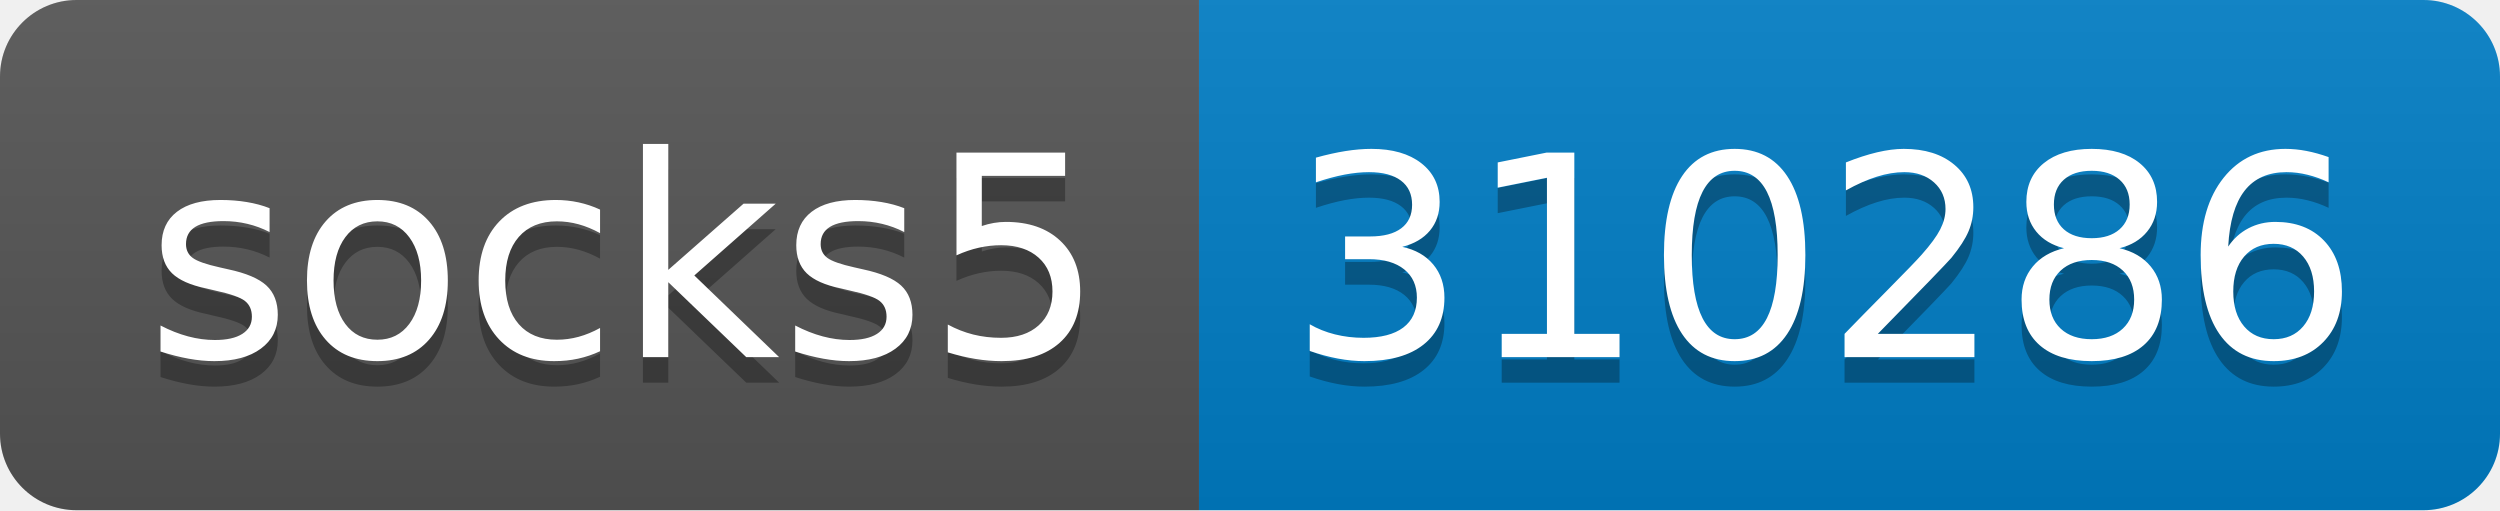
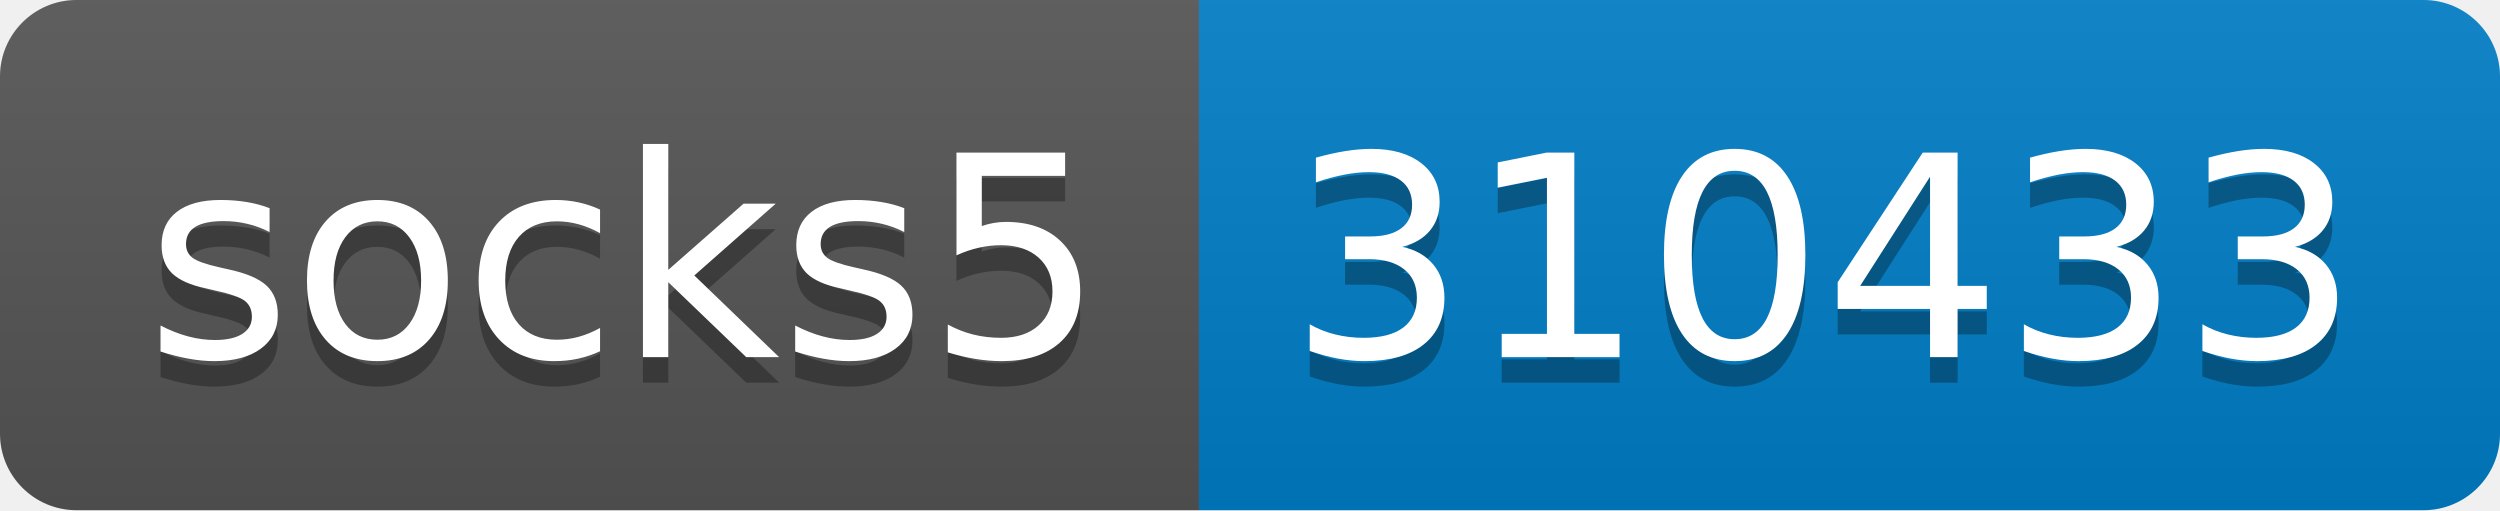
- <svg xmlns="http://www.w3.org/2000/svg" width="98" height="20" role="img" aria-label="socks5: 310286">
+ <svg xmlns="http://www.w3.org/2000/svg" width="98" height="20" role="img" aria-label="socks5: 310433">
  <linearGradient id="s" x2="0" y2="100%">
    <stop offset="0" stop-color="#bbb" stop-opacity=".1" />
    <stop offset="1" stop-opacity=".1" />
  </linearGradient>
  <clipPath id="r">
    <rect width="98" height="20" rx="3" fill="#fff" />
  </clipPath>
  <g clip-path="url(#r)">
    <rect width="47" height="20" fill="#555" />
    <rect x="47" width="51" height="20" fill="#007ec6" />
    <rect width="98" height="20" fill="url(#s)" />
  </g>
  <g fill="#fff" text-anchor="middle" font-family="Verdana,Geneva,DejaVu Sans,sans-serif" text-rendering="geometricPrecision" font-size="110">
    <text aria-hidden="true" x="245" y="150" fill="#010101" fill-opacity=".3" transform="scale(.1)" textLength="370">socks5</text>
    <text x="245" y="140" transform="scale(.1)" fill="#fff" textLength="370">socks5</text>
-     <text aria-hidden="true" x="715" y="150" fill="#010101" fill-opacity=".3" transform="scale(.1)" textLength="410">310286</text>
-     <text x="715" y="140" transform="scale(.1)" fill="#fff" textLength="410">310286</text>
+     <text aria-hidden="true" x="715" y="150" fill="#010101" fill-opacity=".3" transform="scale(.1)" textLength="410">310433</text>
+     <text x="715" y="140" transform="scale(.1)" fill="#fff" textLength="410">310433</text>
  </g>
</svg>
